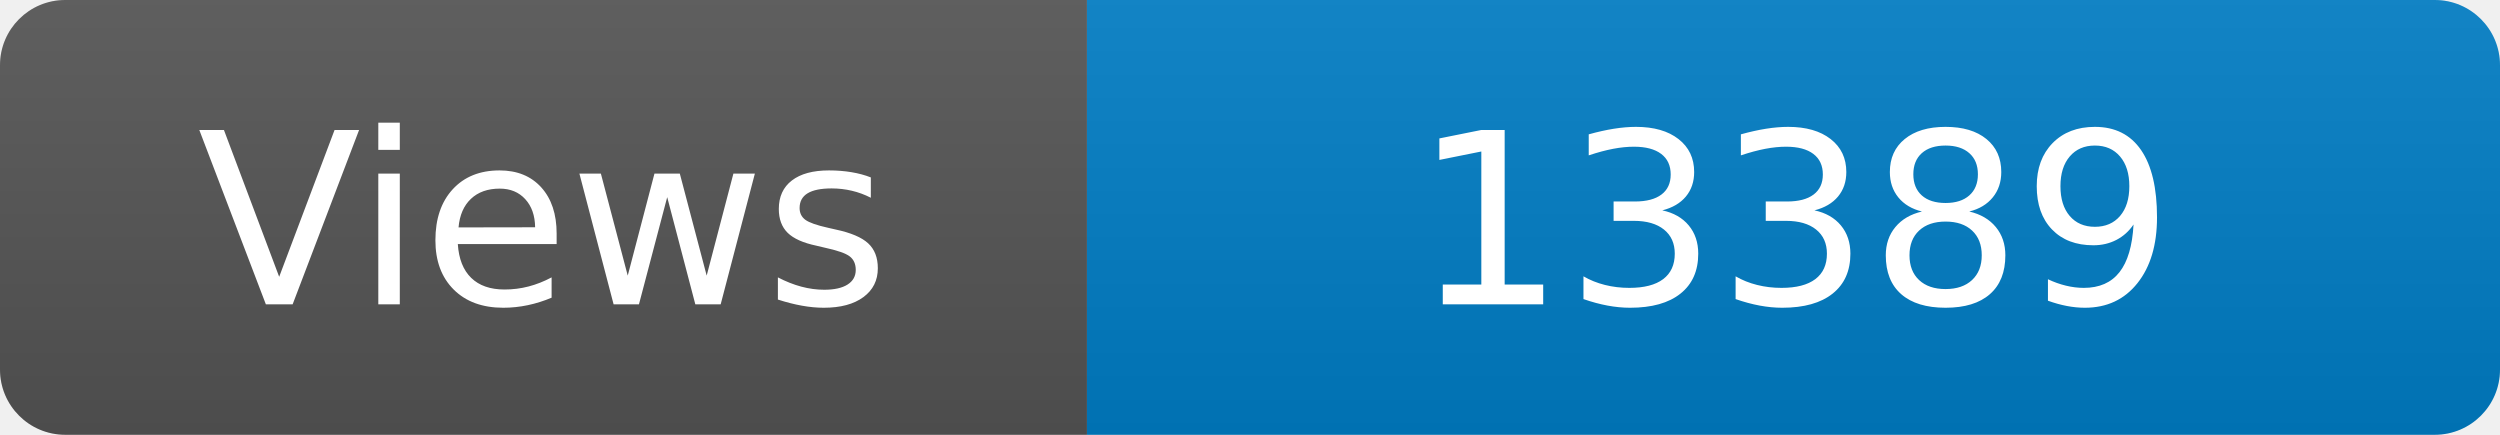
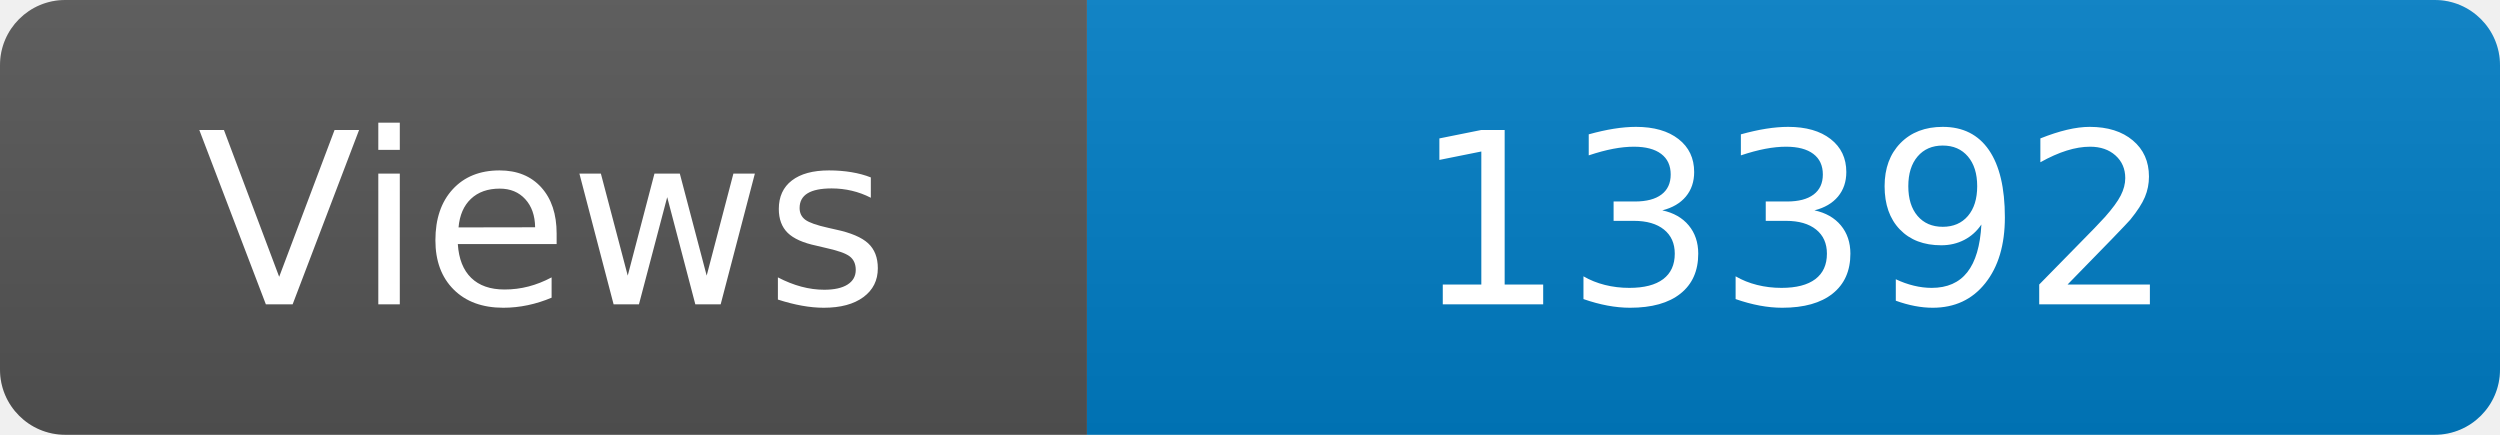
<svg xmlns="http://www.w3.org/2000/svg" width="115" height="20" role="img" aria-label="Maintained?: yes">
  <linearGradient id="s" x2="0" y2="100%">
    <stop offset="0" stop-color="#bbb" stop-opacity=".1" />
    <stop offset="1" stop-opacity=".1" />
  </linearGradient>
  <clipPath id="r">
    <rect width="115" height="20" rx="3" fill="#fff" />
  </clipPath>
  <g clip-path="url(#r)">
    <rect width="50" height="20" fill="#555" />
    <rect x="50" width="160" height="20" fill="#007ec6" />
    <rect width="115" height="20" fill="url(#s)" />
  </g>
  <g fill="#fff" text-anchor="middle" font-family="Verdana,Geneva,DejaVu Sans,sans-serif" font-size="110">
    <text x="250" y="140" transform="scale(.1)" fill="#fff">Views</text>
-     <text x="825" y="140" transform="scale(.1)" fill="#fff">13389</text>
+     <text x="825" y="140" transform="scale(.1)" fill="#fff">13392</text>
  </g>
</svg>
